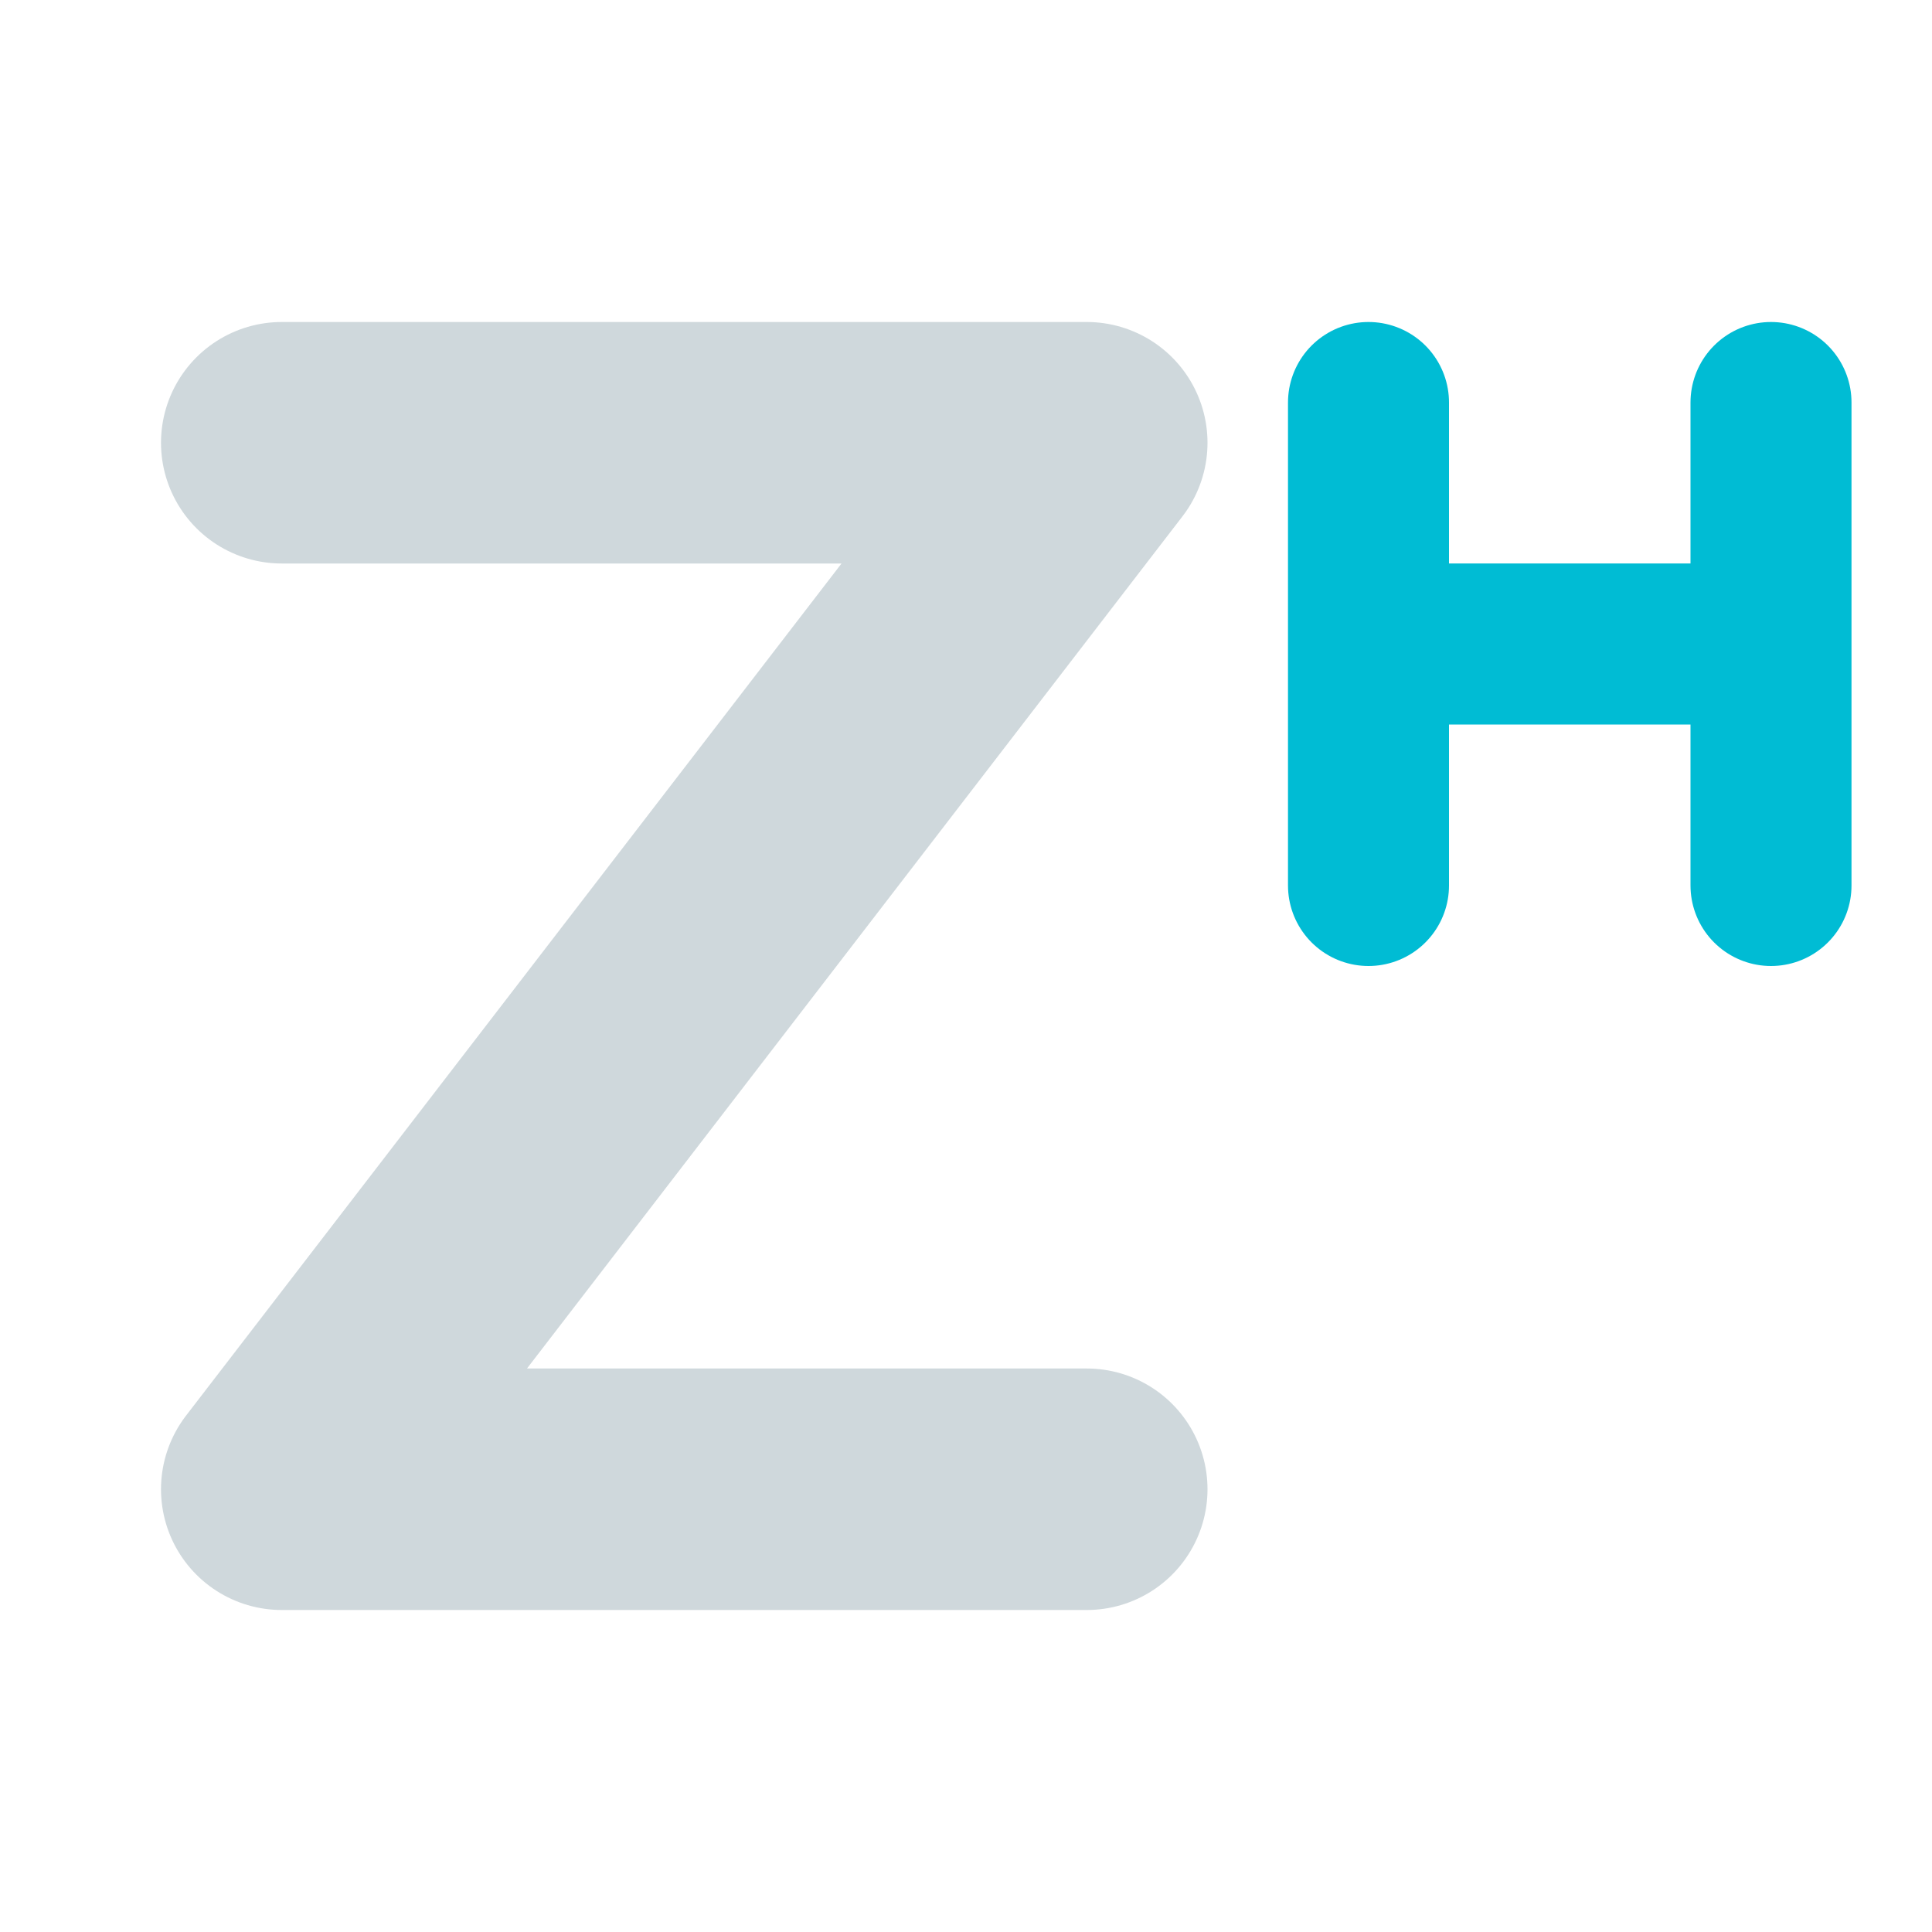
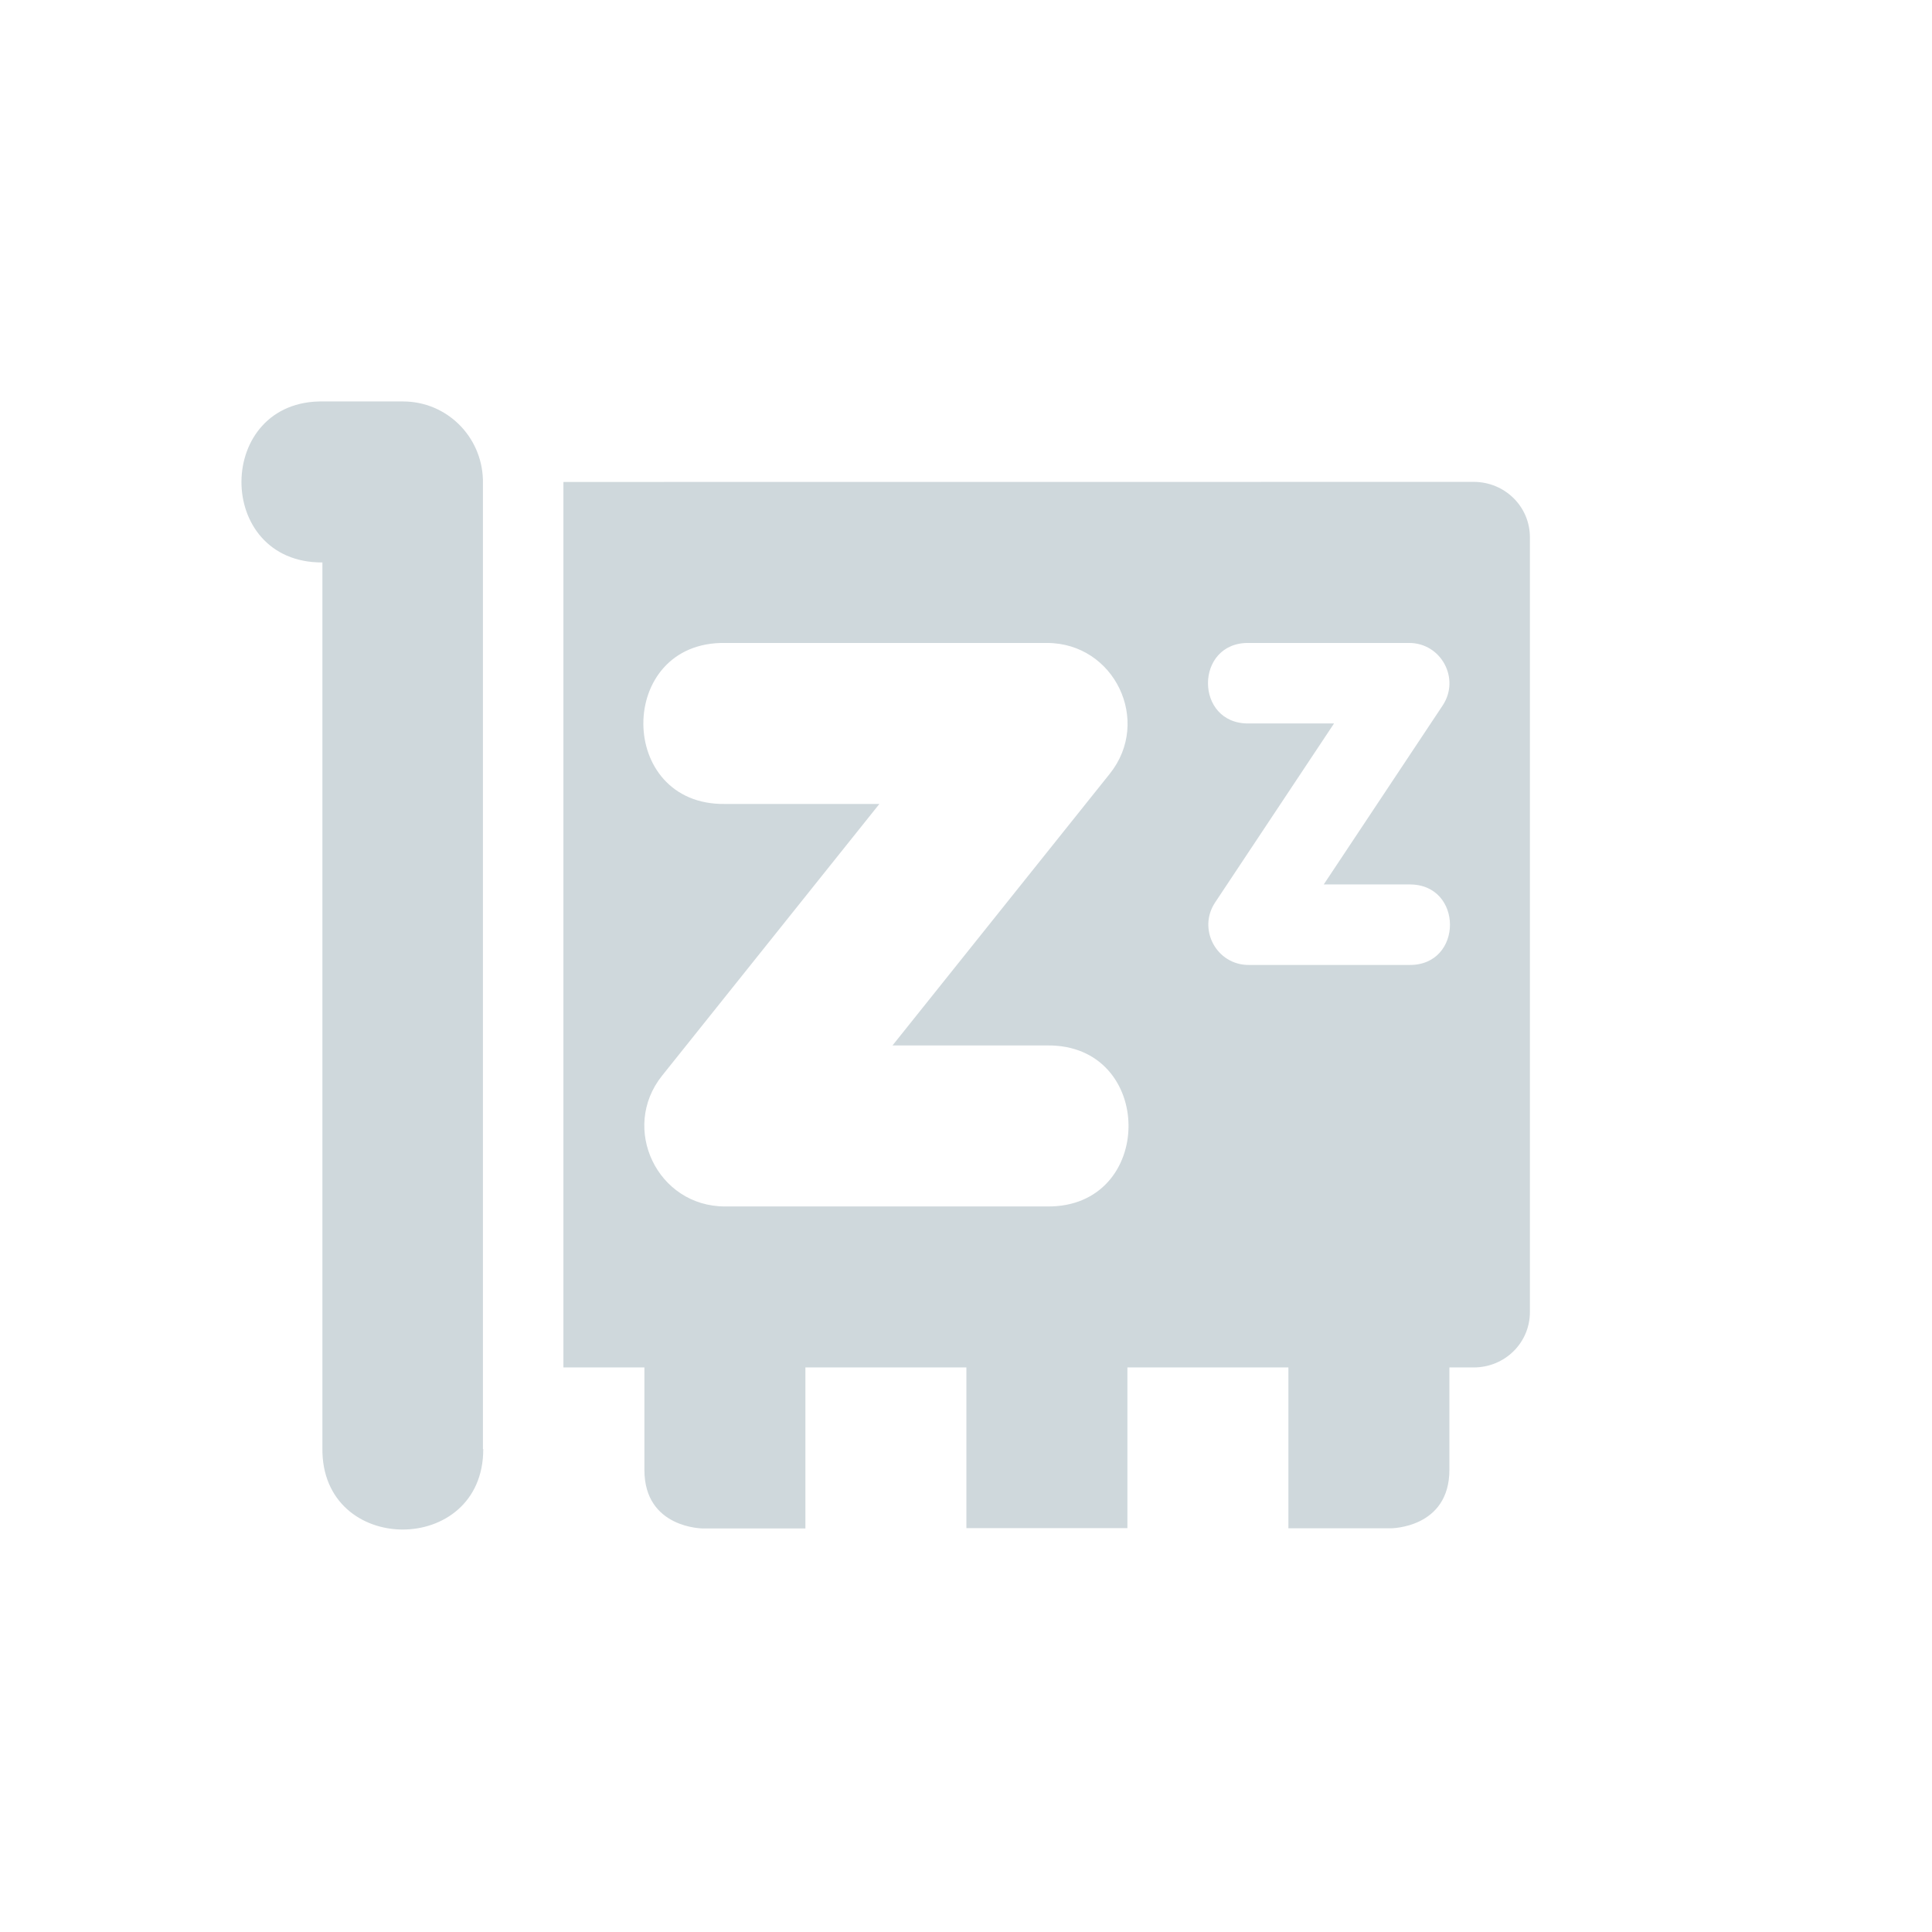
<svg xmlns="http://www.w3.org/2000/svg" width="24" height="24" version="1.1">
  <defs>
    <style id="current-color-scheme" type="text/css">
   .ColorScheme-Text { color:#cfd8dc; } .ColorScheme-Highlight { color:#00bcd4; }
  </style>
  </defs>
-   <path style="fill:none;stroke:currentColor;stroke-width:3;stroke-linecap:round;stroke-linejoin:round" class="ColorScheme-Text" d="M 3.5,5.5 H 13.5 l -10,13 H 13.5" />
-   <path style="fill:none;stroke:currentColor;stroke-width:2;stroke-linecap:round;stroke-linejoin:round" class="ColorScheme-Highlight" d="m 17,5 v 6" />
-   <path style="fill:none;stroke:currentColor;stroke-width:2;stroke-linecap:round;stroke-linejoin:round" class="ColorScheme-Highlight" d="m 22,5 v 6" />
-   <path style="fill:none;stroke:currentColor;stroke-width:2;stroke-linejoin:round" class="ColorScheme-Highlight" d="m 22,8 h -5" />
+   <path style="fill:currentColor" class="ColorScheme-Text" d="m 4.019,4.987 c -1.35,-0.026 -1.364,2.007 -0.014,2 v 11 c -0.019,1.347 2.001,1.351 1.998,0.014 h -0.004 V 5.957 C 5.983,5.419 5.548,4.987 5.006,4.987 Z m 2.98,1 v 11 h 1.006 v 1.273 c 0,0.727 0.727,0.727 0.727,0.727 h 0.273 1 v -2 h 2 v 1.996 h 2 v -1.996 h 2 v 1.998 h 1 0.273 c 0,0 0.727,2.39e-4 0.727,-0.727 v -1.271 h 0.301 c 0.388,0 0.699,-0.306 0.699,-0.688 v -9.625 c 0,-0.381 -0.311,-0.688 -0.699,-0.688 z m 2.006,2 h 4 c 0.839,-3.499e-4 1.305,0.97 0.781,1.625 l -2.699,3.375 h 1.918 c 1.352,-0.019 1.352,2.019 0,2 H 9.006 c -0.839,3.5e-4 -1.305,-0.97 -0.781,-1.625 L 10.924,9.987 H 9.006 c -1.352,0.019 -1.352,-2.019 0,-2 z m 6.508,0 h 1.992 c 0.399,8.52e-5 0.637,0.445 0.416,0.777 l -1.477,2.223 h 1.061 c 0.676,-0.009 0.676,1.01 0,1 h -1.992 c -0.4,0.002 -0.64,-0.444 -0.418,-0.777 l 1.477,-2.223 h -1.059 c -0.676,0.01 -0.676,-1.01 0,-1 z" />
</svg>
